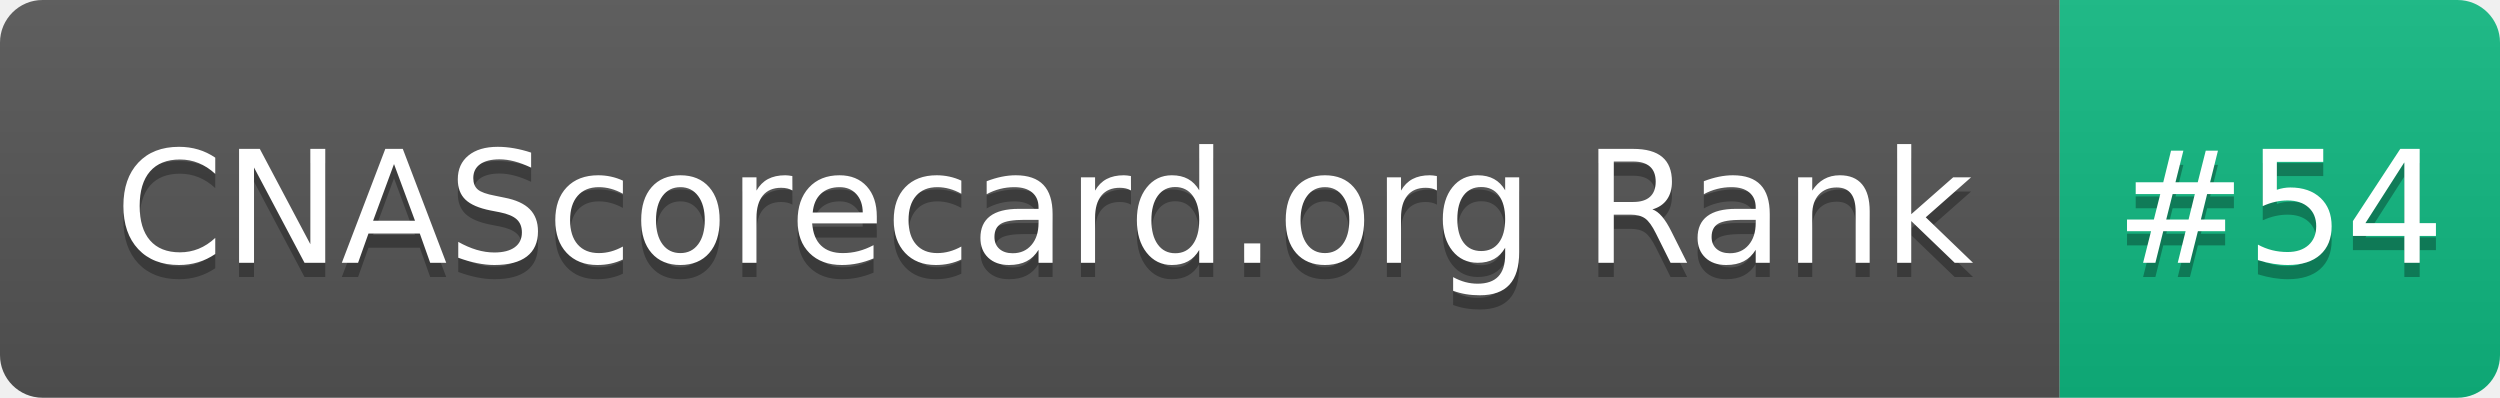
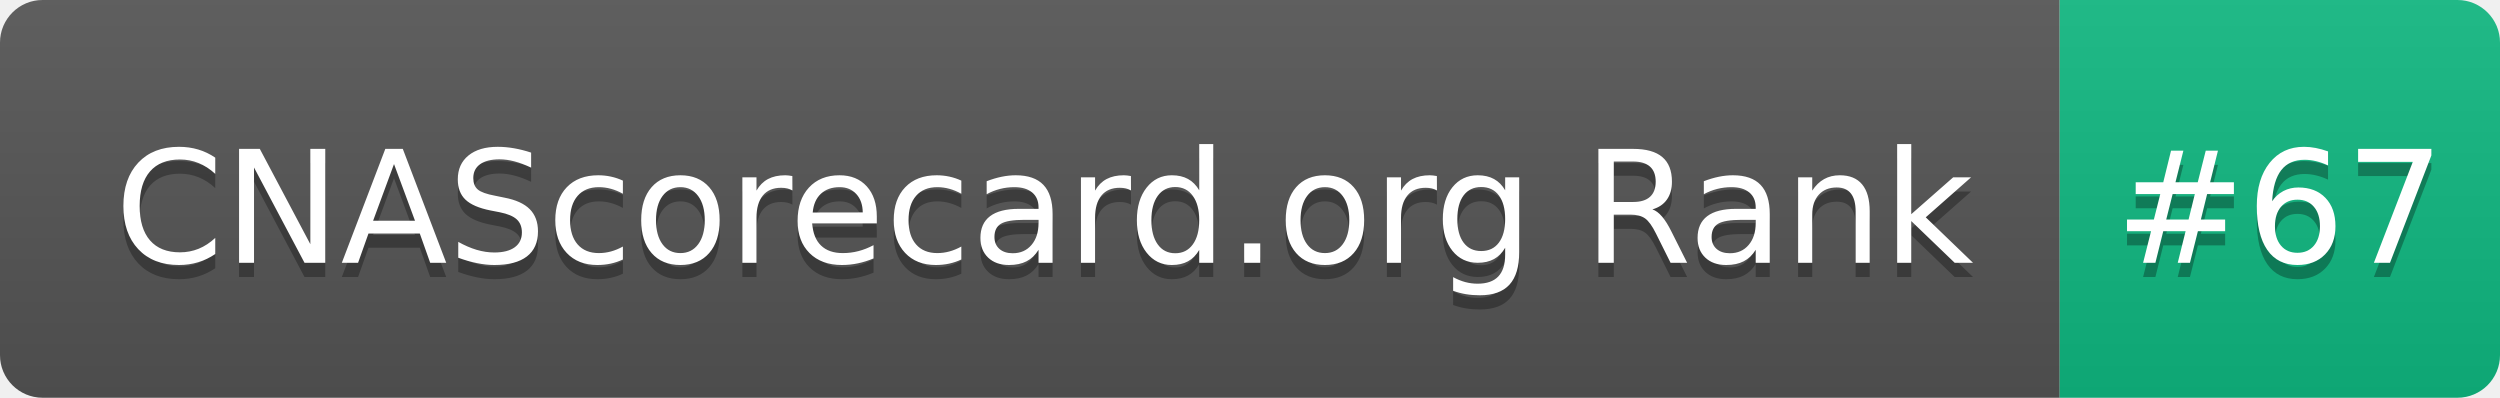
- <svg xmlns="http://www.w3.org/2000/svg" width="176" height="28" role="img" aria-label="CNAScorecard.org Rank: #54">
+ <svg xmlns="http://www.w3.org/2000/svg" width="176" height="28" role="img" aria-label="CNAScorecard.org Rank: #67">
  <linearGradient id="s" x2="0" y2="100%">
    <stop offset="0" stop-color="#bbb" stop-opacity=".1" />
    <stop offset="1" stop-opacity=".1" />
  </linearGradient>
  <clipPath id="r">
    <rect width="176" height="28" rx="3" fill="#fff" />
  </clipPath>
  <g clip-path="url(#r)">
    <rect width="145" height="28" fill="#555" />
    <rect x="145" width="31" height="28" fill="#10B981" />
    <rect width="176" height="28" fill="url(#s)" />
  </g>
  <g fill="#fff" text-anchor="middle" font-family="Verdana,Geneva,DejaVu Sans,sans-serif" text-rendering="geometricPrecision" font-size="110">
    <text aria-hidden="true" x="735" y="195" fill="#010101" fill-opacity=".3" transform="scale(.1)" textLength="1350">CNAScorecard.org Rank</text>
    <text x="735" y="185" transform="scale(.1)" fill="#fff" textLength="1350">CNAScorecard.org Rank</text>
-     <text aria-hidden="true" x="1605" y="195" fill="#010101" fill-opacity=".3" transform="scale(.1)" textLength="210">#54</text>
-     <text x="1605" y="185" transform="scale(.1)" fill="#fff" textLength="210">#54</text>
+     <text aria-hidden="true" x="1605" y="195" fill="#010101" fill-opacity=".3" transform="scale(.1)" textLength="210">#67</text>
+     <text x="1605" y="185" transform="scale(.1)" fill="#fff" textLength="210">#67</text>
  </g>
</svg>
